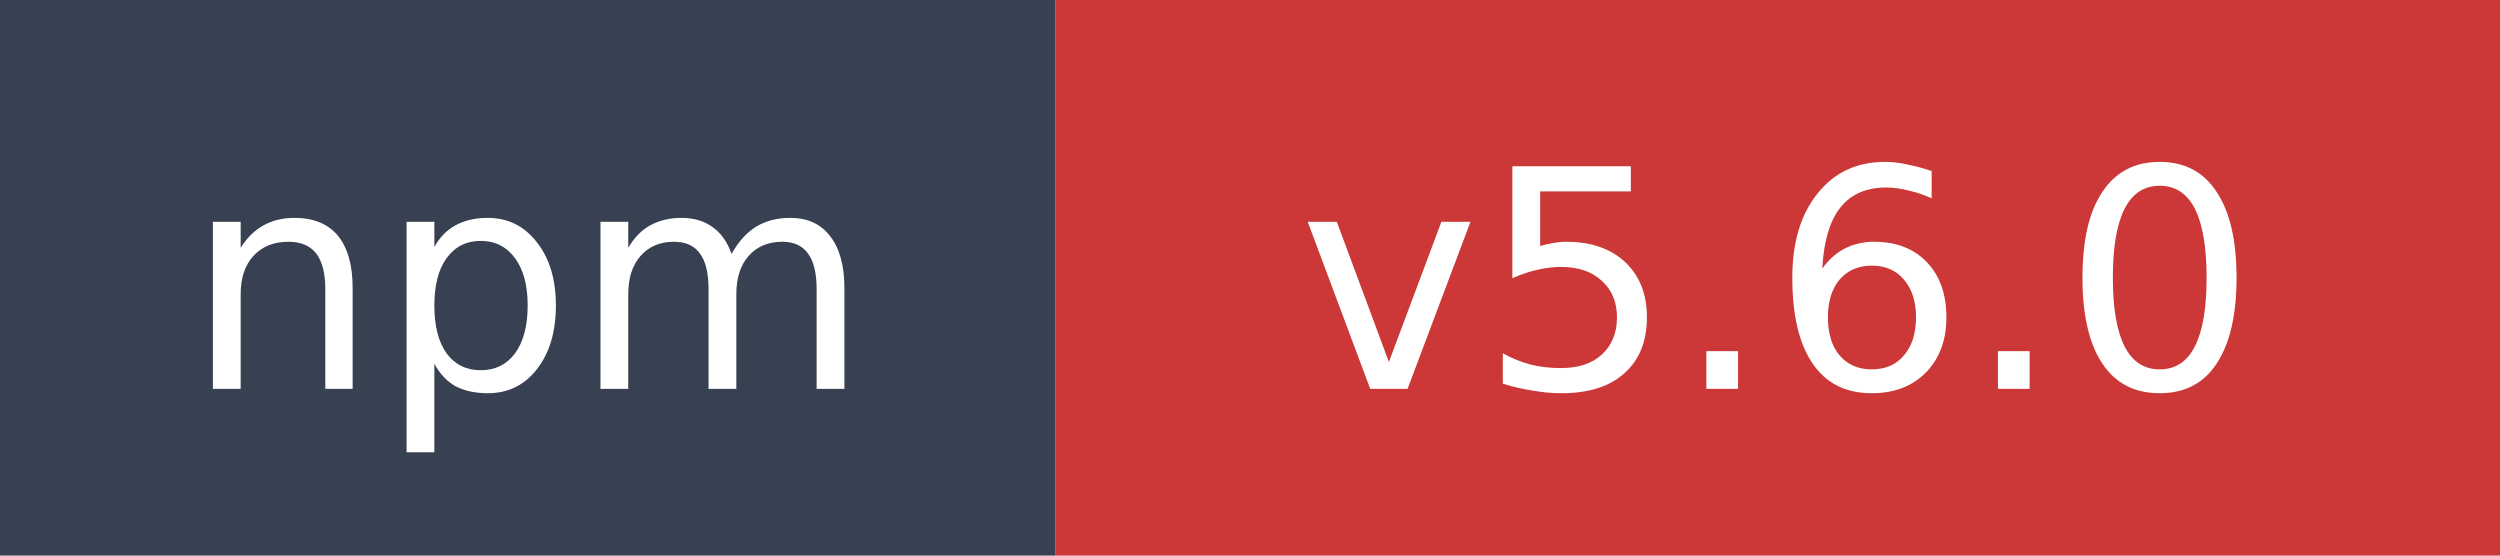
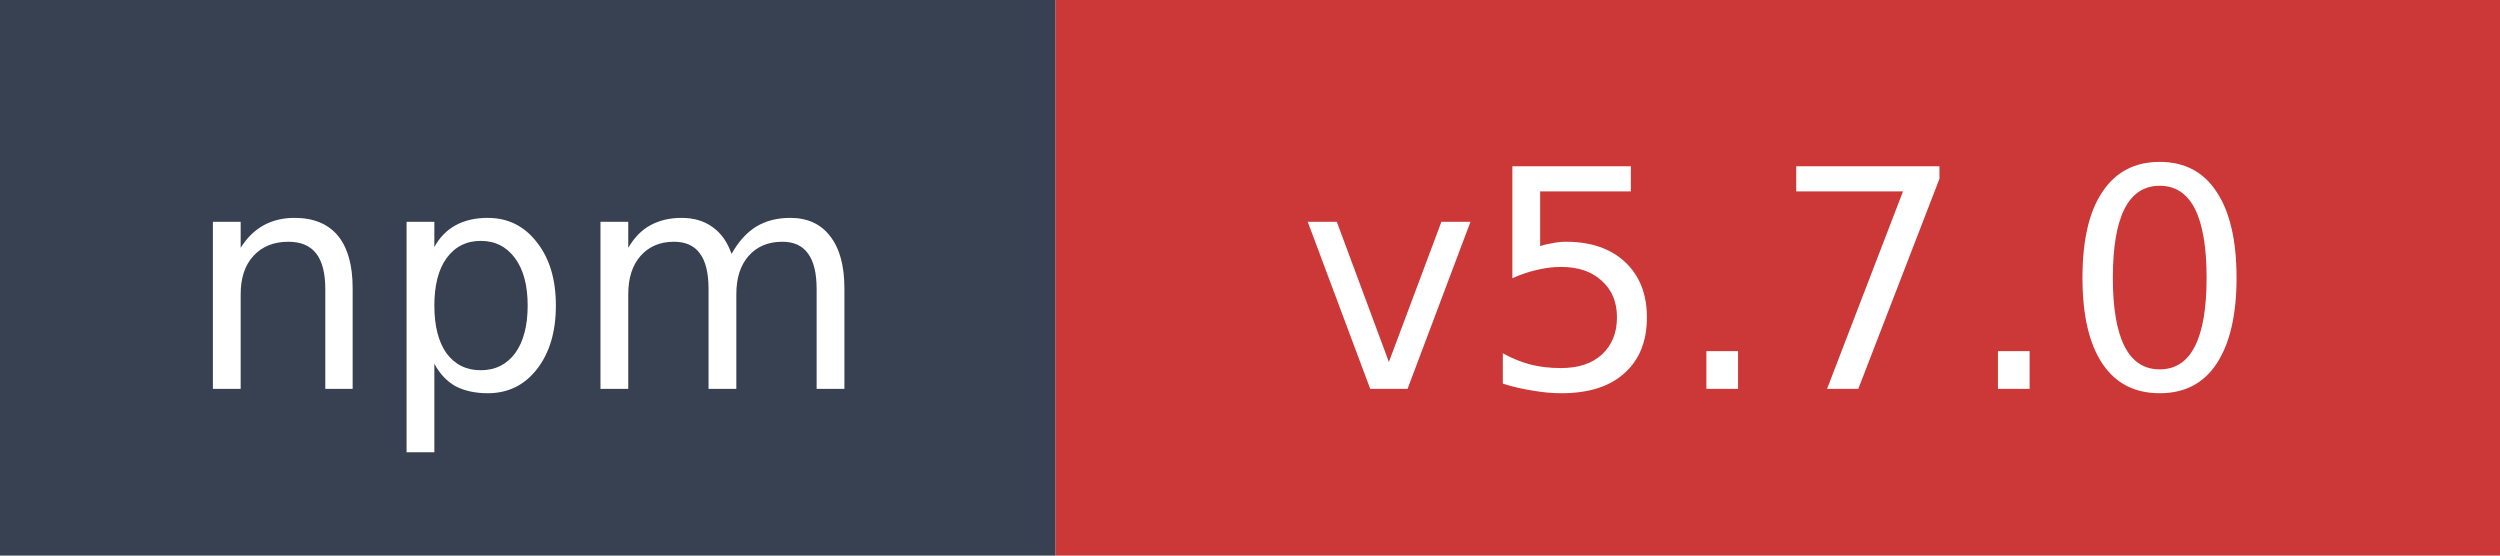
- <svg xmlns="http://www.w3.org/2000/svg" width="90" height="20" role="img" aria-label="npm: v5.6.0">
+ <svg xmlns="http://www.w3.org/2000/svg" width="90" height="20" role="img" aria-label="npm: v5.7.0">
  <rect width="38" height="20" fill="#374151" />
  <rect x="38" width="52" height="20" fill="#cb3837" />
  <text x="19" y="14" fill="#ffffff" font-family="Verdana,Geneva,DejaVu Sans,sans-serif" font-size="11" text-anchor="middle">npm</text>
-   <text x="64" y="14" fill="#ffffff" font-family="Verdana,Geneva,DejaVu Sans,sans-serif" font-size="11" text-anchor="middle">v5.6.0</text>
+   <text x="64" y="14" fill="#ffffff" font-family="Verdana,Geneva,DejaVu Sans,sans-serif" font-size="11" text-anchor="middle">v5.7.0</text>
</svg>
